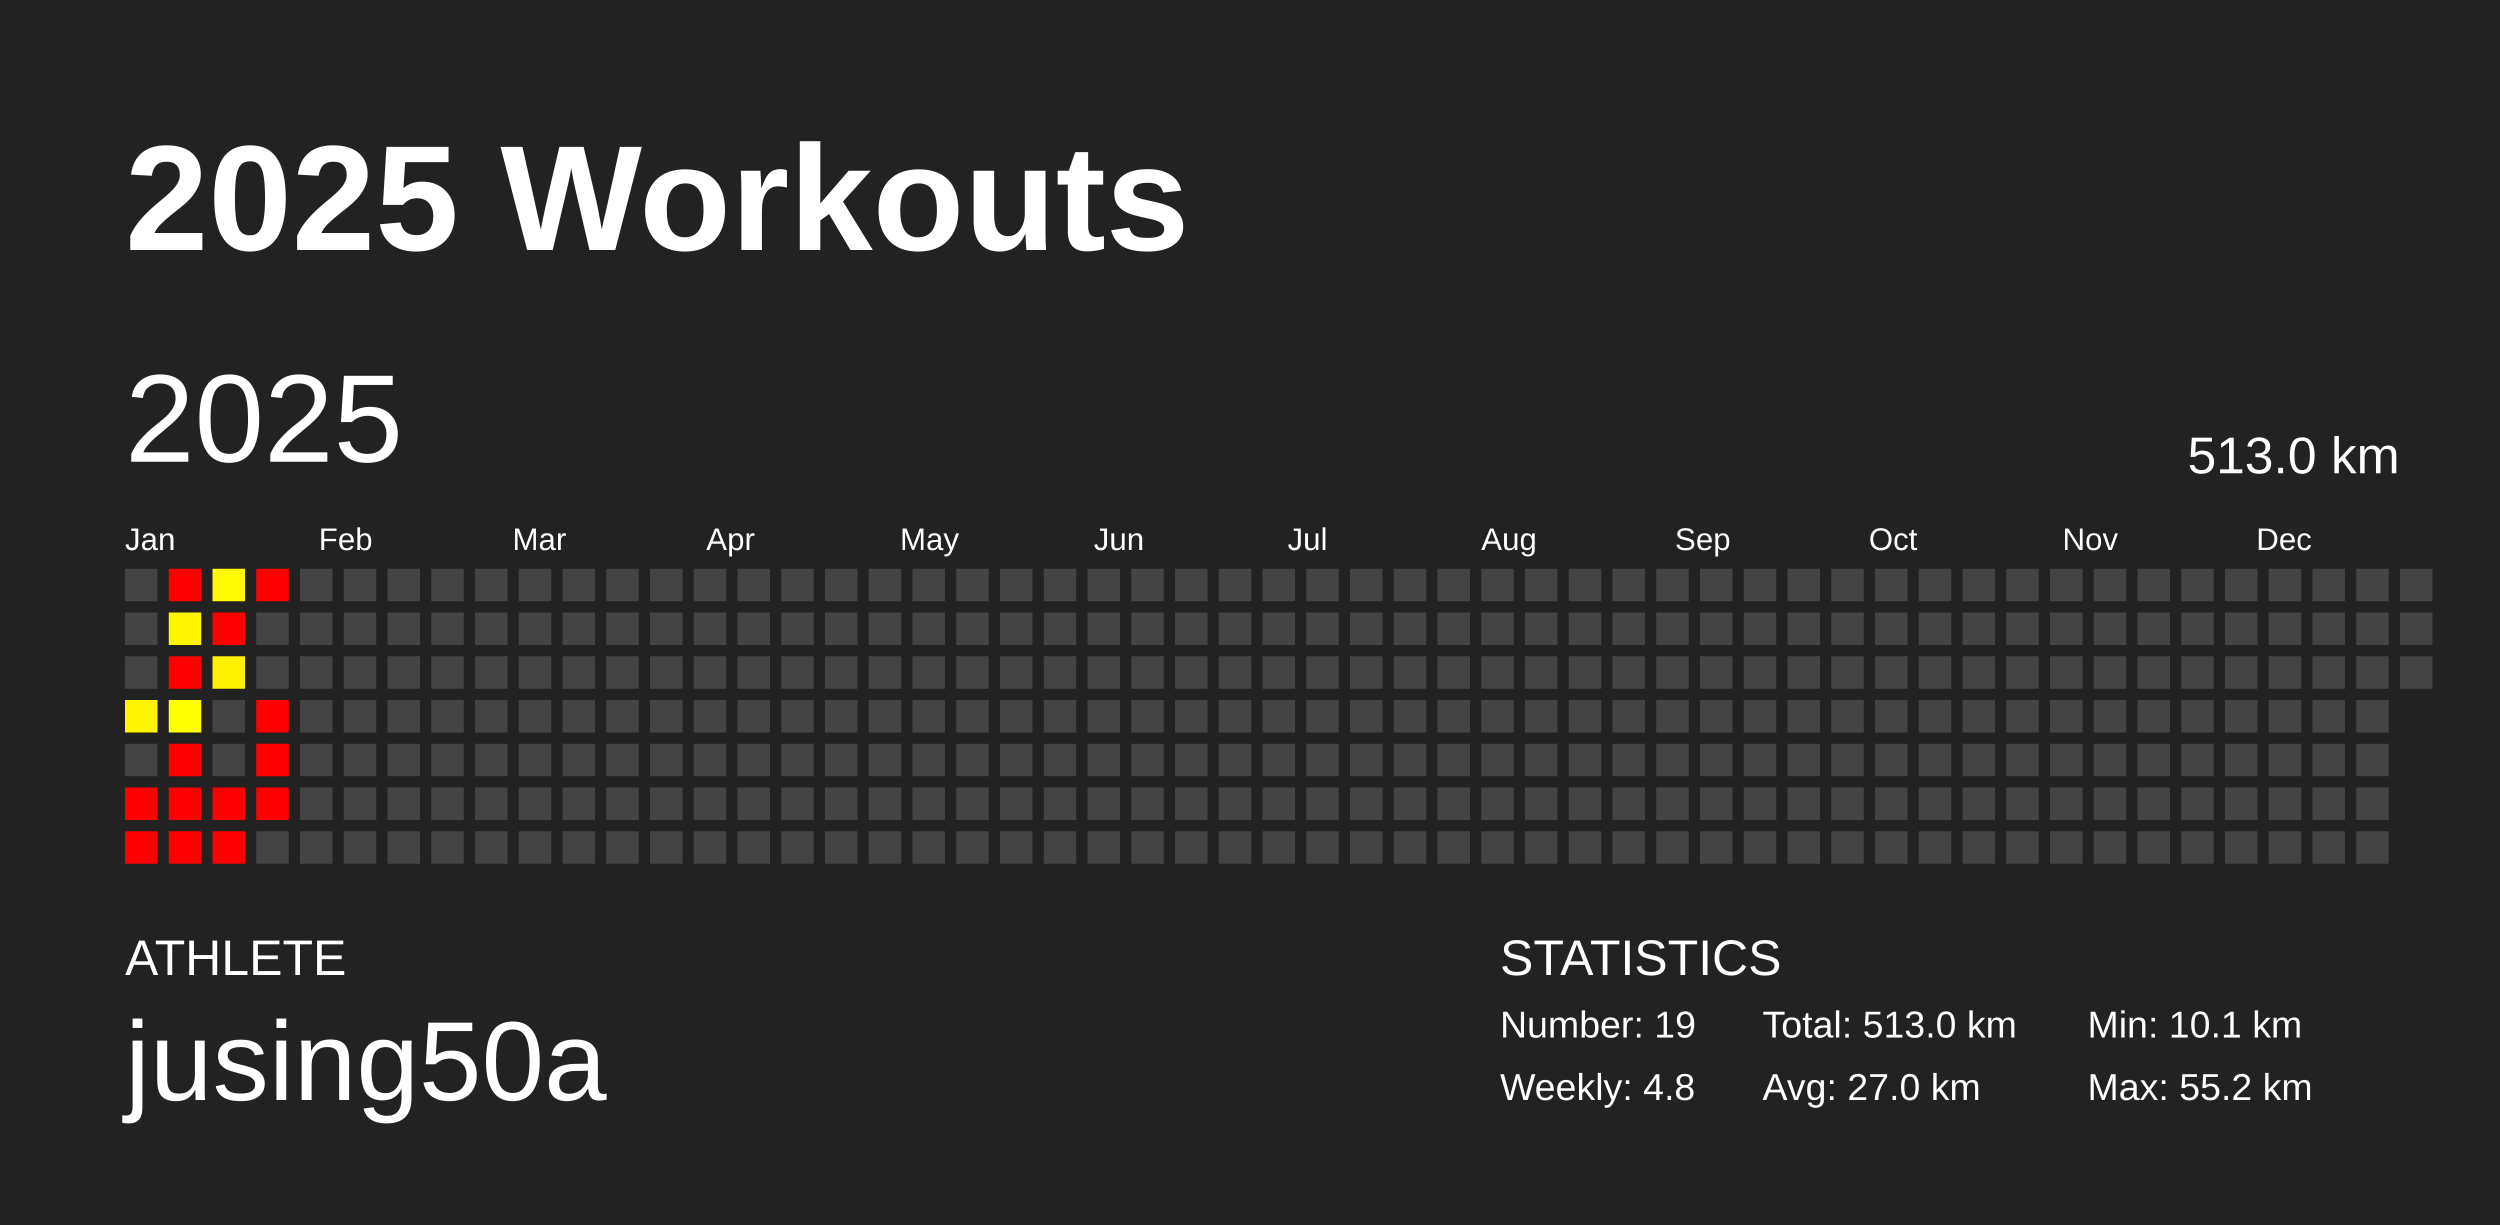
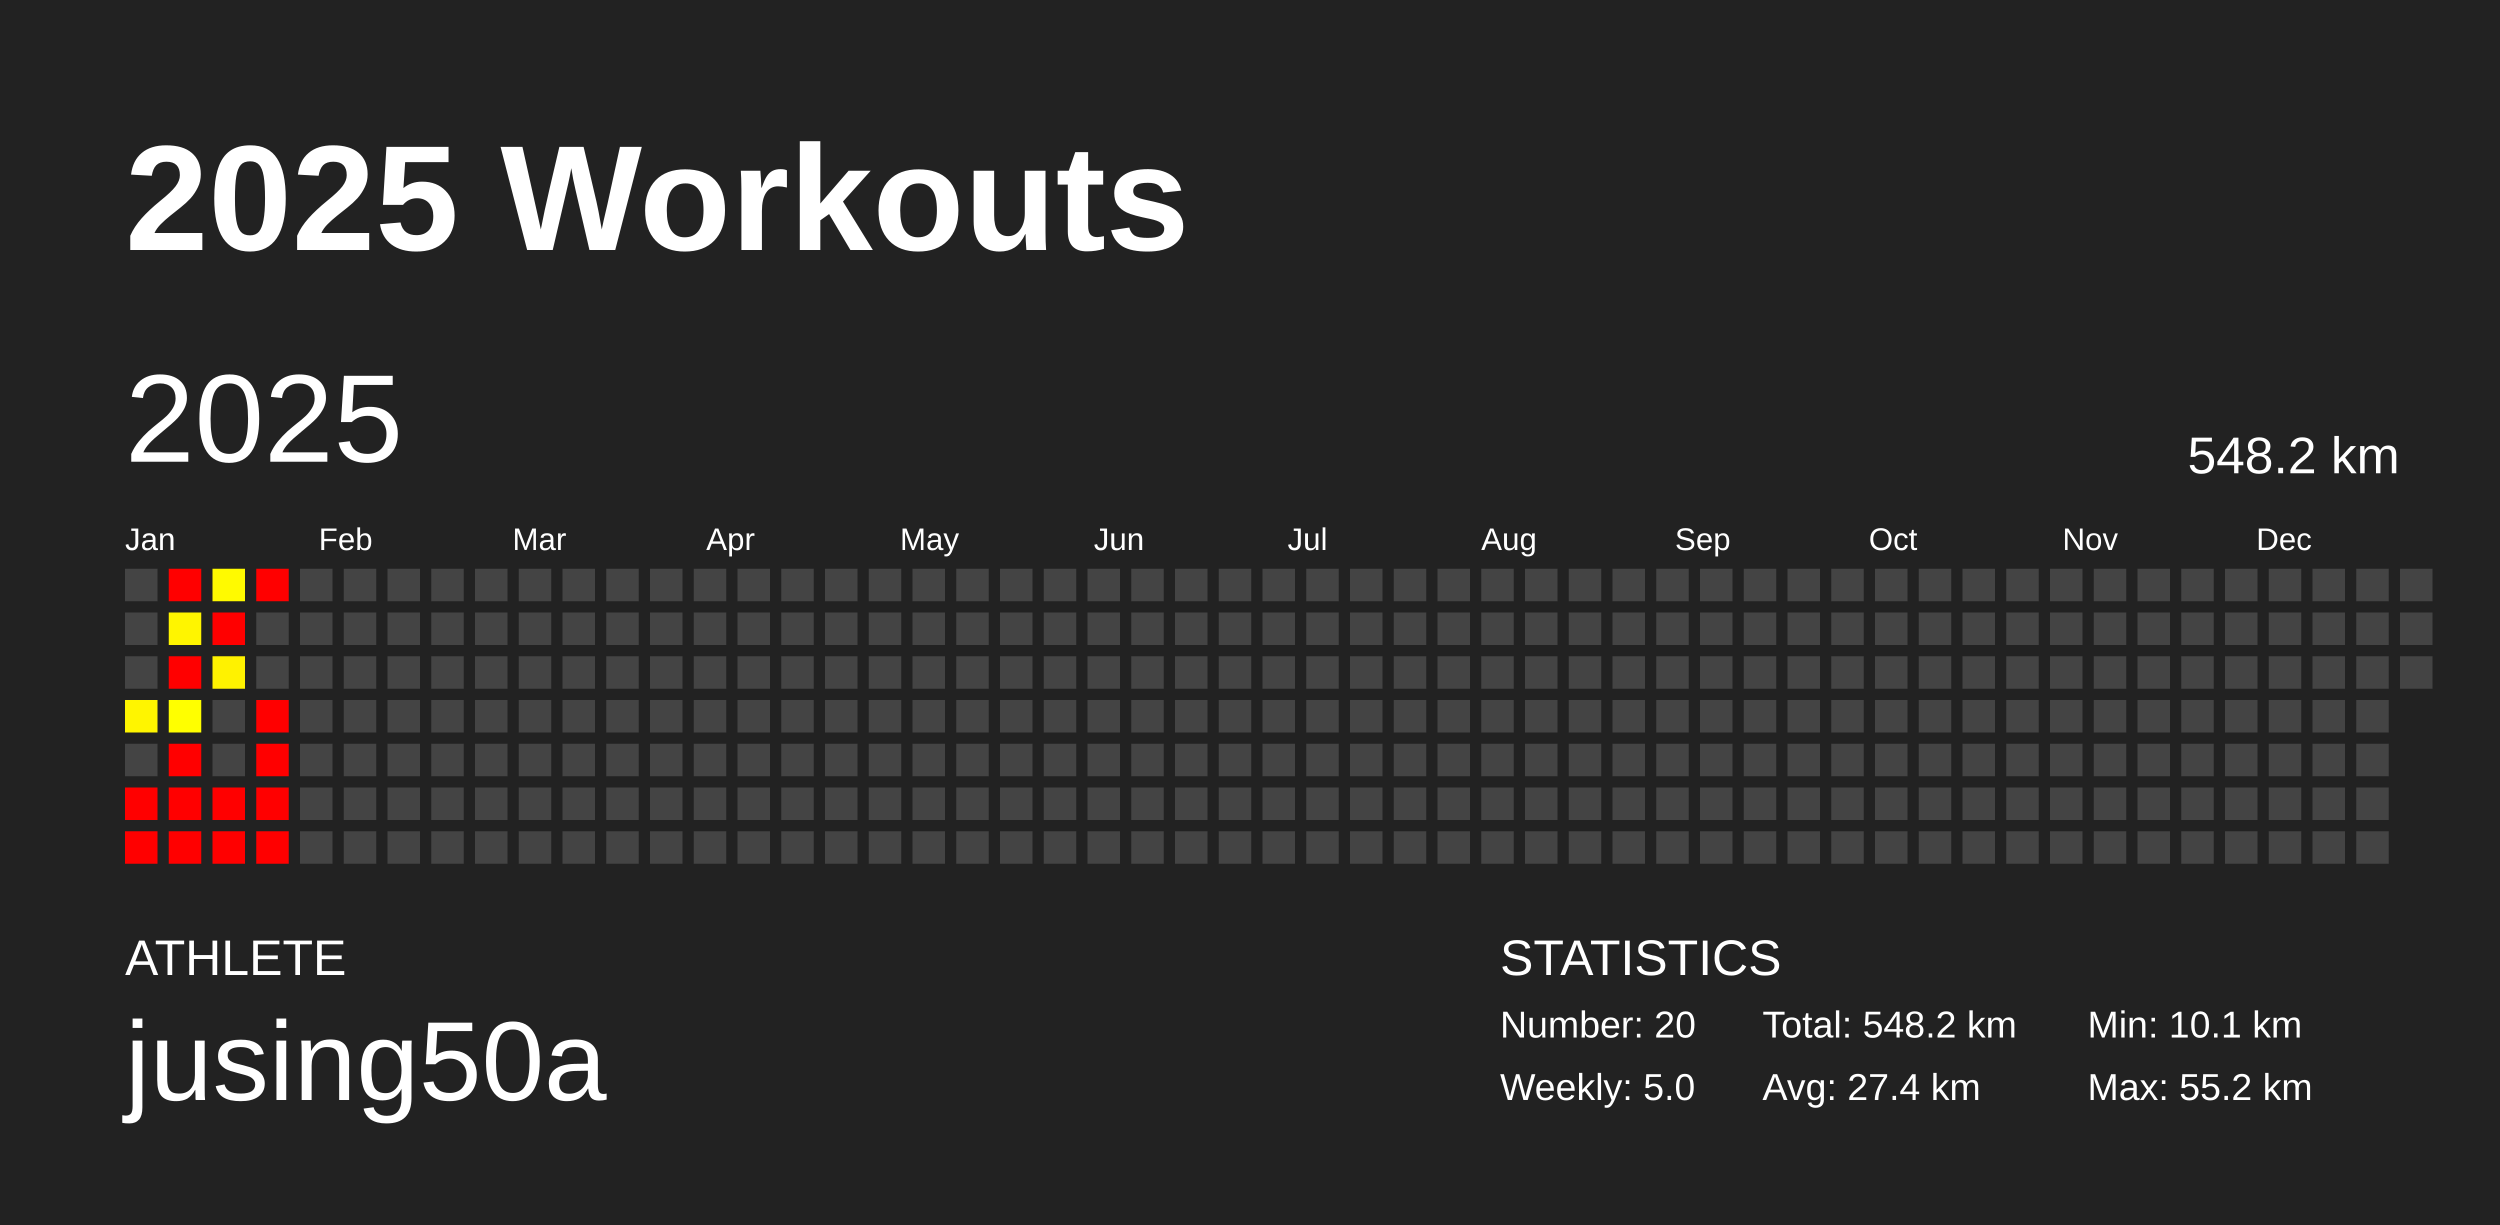
<svg xmlns="http://www.w3.org/2000/svg" baseProfile="full" height="98mm" version="1.1" viewBox="0,0,200,98" width="200mm">
  <defs />
  <rect fill="#222222" height="98" width="200" x="0" y="0" />
  <text fill="#FFFFFF" style="font-size:12px; font-family:Arial; font-weight:bold;" x="10" y="20">2025 Workouts</text>
  <text fill="#FFFFFF" style="font-size:4px; font-family:Arial" x="10" y="78">ATHLETE</text>
  <text fill="#FFFFFF" style="font-size:9px; font-family:Arial" x="10" y="88">jusing50a</text>
  <text fill="#FFFFFF" style="font-size:4px; font-family:Arial" x="120" y="78">STATISTICS</text>
-   <text fill="#FFFFFF" style="font-size:3px; font-family:Arial" x="120" y="83">Number: 19</text>
-   <text fill="#FFFFFF" style="font-size:3px; font-family:Arial" x="120" y="88">Weekly: 4.8</text>
-   <text fill="#FFFFFF" style="font-size:3px; font-family:Arial" x="141" y="83">Total: 513.0 km</text>
-   <text fill="#FFFFFF" style="font-size:3px; font-family:Arial" x="141" y="88">Avg: 27.0 km</text>
+   <text fill="#FFFFFF" style="font-size:3px; font-family:Arial" x="120" y="83">Number: 20</text>
+   <text fill="#FFFFFF" style="font-size:3px; font-family:Arial" x="120" y="88">Weekly: 5.0</text>
+   <text fill="#FFFFFF" style="font-size:3px; font-family:Arial" x="141" y="83">Total: 548.2 km</text>
+   <text fill="#FFFFFF" style="font-size:3px; font-family:Arial" x="141" y="88">Avg: 27.4 km</text>
  <text fill="#FFFFFF" style="font-size:3px; font-family:Arial" x="167" y="83">Min: 10.1 km</text>
  <text fill="#FFFFFF" style="font-size:3px; font-family:Arial" x="167" y="88">Max: 55.2 km</text>
  <text dominant-baseline="hanging" fill="#FFFFFF" style="font-size:10.0px; font-family:Arial;" x="10" y="30">2025</text>
-   <text dominant-baseline="hanging" fill="#FFFFFF" style="font-size:4.125px; font-family:Arial;" x="175" y="35">513.0 km</text>
+   <text dominant-baseline="hanging" fill="#FFFFFF" style="font-size:4.125px; font-family:Arial;" x="175" y="35">548.2 km</text>
  <text fill="#FFFFFF" style="font-size:2.5px; font-family:Arial" x="10.0" y="44">Jan</text>
  <text fill="#FFFFFF" style="font-size:2.5px; font-family:Arial" x="25.5" y="44">Feb</text>
  <text fill="#FFFFFF" style="font-size:2.5px; font-family:Arial" x="41.0" y="44">Mar</text>
  <text fill="#FFFFFF" style="font-size:2.5px; font-family:Arial" x="56.5" y="44">Apr</text>
  <text fill="#FFFFFF" style="font-size:2.5px; font-family:Arial" x="72.0" y="44">May</text>
  <text fill="#FFFFFF" style="font-size:2.5px; font-family:Arial" x="87.5" y="44">Jun</text>
  <text fill="#FFFFFF" style="font-size:2.5px; font-family:Arial" x="103.0" y="44">Jul</text>
  <text fill="#FFFFFF" style="font-size:2.5px; font-family:Arial" x="118.5" y="44">Aug</text>
  <text fill="#FFFFFF" style="font-size:2.5px; font-family:Arial" x="134.0" y="44">Sep</text>
  <text fill="#FFFFFF" style="font-size:2.5px; font-family:Arial" x="149.5" y="44">Oct</text>
  <text fill="#FFFFFF" style="font-size:2.5px; font-family:Arial" x="165.0" y="44">Nov</text>
  <text fill="#FFFFFF" style="font-size:2.5px; font-family:Arial" x="180.5" y="44">Dec</text>
  <rect fill="#444444" height="2.6" width="2.6" x="10.0" y="45.5" />
  <rect fill="#444444" height="2.6" width="2.6" x="10.0" y="49.0" />
  <rect fill="#444444" height="2.6" width="2.6" x="10.0" y="52.5" />
  <rect fill="#fff500" height="2.6" width="2.6" x="10.0" y="56.0" />
  <rect fill="#444444" height="2.6" width="2.6" x="10.0" y="59.5" />
  <rect fill="red" height="2.6" width="2.6" x="10.0" y="63.0" />
  <rect fill="red" height="2.6" width="2.6" x="10.0" y="66.5" />
  <rect fill="red" height="2.6" width="2.6" x="13.5" y="45.5" />
  <rect fill="#fff500" height="2.6" width="2.6" x="13.5" y="49.0" />
  <rect fill="red" height="2.6" width="2.6" x="13.5" y="52.5" />
  <rect fill="#ffff00" height="2.6" width="2.6" x="13.5" y="56.0" />
  <rect fill="red" height="2.6" width="2.6" x="13.5" y="59.5" />
  <rect fill="red" height="2.6" width="2.6" x="13.5" y="63.0" />
  <rect fill="red" height="2.6" width="2.6" x="13.5" y="66.5" />
  <rect fill="#fffa00" height="2.6" width="2.6" x="17.0" y="45.5" />
  <rect fill="red" height="2.6" width="2.6" x="17.0" y="49.0" />
  <rect fill="#fff200" height="2.6" width="2.6" x="17.0" y="52.5" />
  <rect fill="#444444" height="2.6" width="2.6" x="17.0" y="56.0" />
  <rect fill="#444444" height="2.6" width="2.6" x="17.0" y="59.5" />
  <rect fill="red" height="2.6" width="2.6" x="17.0" y="63.0" />
  <rect fill="red" height="2.6" width="2.6" x="17.0" y="66.5" />
  <rect fill="red" height="2.6" width="2.6" x="20.5" y="45.5" />
  <rect fill="#444444" height="2.6" width="2.6" x="20.5" y="49.0" />
  <rect fill="#444444" height="2.6" width="2.6" x="20.5" y="52.5" />
  <rect fill="red" height="2.6" width="2.6" x="20.5" y="56.0" />
  <rect fill="red" height="2.6" width="2.6" x="20.5" y="59.5" />
  <rect fill="red" height="2.6" width="2.6" x="20.5" y="63.0" />
-   <rect fill="#444444" height="2.6" width="2.6" x="20.5" y="66.5" />
+   <rect fill="red" height="2.6" width="2.6" x="20.5" y="66.5" />
  <rect fill="#444444" height="2.6" width="2.6" x="24.0" y="45.5" />
  <rect fill="#444444" height="2.6" width="2.6" x="24.0" y="49.0" />
  <rect fill="#444444" height="2.6" width="2.6" x="24.0" y="52.5" />
  <rect fill="#444444" height="2.6" width="2.6" x="24.0" y="56.0" />
  <rect fill="#444444" height="2.6" width="2.6" x="24.0" y="59.5" />
  <rect fill="#444444" height="2.6" width="2.6" x="24.0" y="63.0" />
  <rect fill="#444444" height="2.6" width="2.6" x="24.0" y="66.5" />
  <rect fill="#444444" height="2.6" width="2.6" x="27.5" y="45.5" />
  <rect fill="#444444" height="2.6" width="2.6" x="27.5" y="49.0" />
  <rect fill="#444444" height="2.6" width="2.6" x="27.5" y="52.5" />
  <rect fill="#444444" height="2.6" width="2.6" x="27.5" y="56.0" />
  <rect fill="#444444" height="2.6" width="2.6" x="27.5" y="59.5" />
  <rect fill="#444444" height="2.6" width="2.6" x="27.5" y="63.0" />
  <rect fill="#444444" height="2.6" width="2.6" x="27.5" y="66.5" />
  <rect fill="#444444" height="2.6" width="2.6" x="31.0" y="45.5" />
  <rect fill="#444444" height="2.6" width="2.6" x="31.0" y="49.0" />
  <rect fill="#444444" height="2.6" width="2.6" x="31.0" y="52.5" />
  <rect fill="#444444" height="2.6" width="2.6" x="31.0" y="56.0" />
  <rect fill="#444444" height="2.6" width="2.6" x="31.0" y="59.5" />
  <rect fill="#444444" height="2.6" width="2.6" x="31.0" y="63.0" />
  <rect fill="#444444" height="2.6" width="2.6" x="31.0" y="66.5" />
  <rect fill="#444444" height="2.6" width="2.6" x="34.5" y="45.5" />
  <rect fill="#444444" height="2.6" width="2.6" x="34.5" y="49.0" />
  <rect fill="#444444" height="2.6" width="2.6" x="34.5" y="52.5" />
  <rect fill="#444444" height="2.6" width="2.6" x="34.5" y="56.0" />
  <rect fill="#444444" height="2.6" width="2.6" x="34.5" y="59.5" />
  <rect fill="#444444" height="2.6" width="2.6" x="34.5" y="63.0" />
  <rect fill="#444444" height="2.6" width="2.6" x="34.5" y="66.5" />
  <rect fill="#444444" height="2.6" width="2.6" x="38.0" y="45.5" />
  <rect fill="#444444" height="2.6" width="2.6" x="38.0" y="49.0" />
  <rect fill="#444444" height="2.6" width="2.6" x="38.0" y="52.5" />
  <rect fill="#444444" height="2.6" width="2.6" x="38.0" y="56.0" />
  <rect fill="#444444" height="2.6" width="2.6" x="38.0" y="59.5" />
  <rect fill="#444444" height="2.6" width="2.6" x="38.0" y="63.0" />
  <rect fill="#444444" height="2.6" width="2.6" x="38.0" y="66.5" />
  <rect fill="#444444" height="2.6" width="2.6" x="41.5" y="45.5" />
  <rect fill="#444444" height="2.6" width="2.6" x="41.5" y="49.0" />
  <rect fill="#444444" height="2.6" width="2.6" x="41.5" y="52.5" />
  <rect fill="#444444" height="2.6" width="2.6" x="41.5" y="56.0" />
  <rect fill="#444444" height="2.6" width="2.6" x="41.5" y="59.5" />
  <rect fill="#444444" height="2.6" width="2.6" x="41.5" y="63.0" />
  <rect fill="#444444" height="2.6" width="2.6" x="41.5" y="66.5" />
  <rect fill="#444444" height="2.6" width="2.6" x="45.0" y="45.5" />
  <rect fill="#444444" height="2.6" width="2.6" x="45.0" y="49.0" />
  <rect fill="#444444" height="2.6" width="2.6" x="45.0" y="52.5" />
  <rect fill="#444444" height="2.6" width="2.6" x="45.0" y="56.0" />
  <rect fill="#444444" height="2.6" width="2.6" x="45.0" y="59.5" />
  <rect fill="#444444" height="2.6" width="2.6" x="45.0" y="63.0" />
  <rect fill="#444444" height="2.6" width="2.6" x="45.0" y="66.5" />
  <rect fill="#444444" height="2.6" width="2.6" x="48.5" y="45.5" />
  <rect fill="#444444" height="2.6" width="2.6" x="48.5" y="49.0" />
  <rect fill="#444444" height="2.6" width="2.6" x="48.5" y="52.5" />
  <rect fill="#444444" height="2.6" width="2.6" x="48.5" y="56.0" />
  <rect fill="#444444" height="2.6" width="2.6" x="48.5" y="59.5" />
  <rect fill="#444444" height="2.6" width="2.6" x="48.5" y="63.0" />
  <rect fill="#444444" height="2.6" width="2.6" x="48.5" y="66.5" />
  <rect fill="#444444" height="2.6" width="2.6" x="52.0" y="45.5" />
  <rect fill="#444444" height="2.6" width="2.6" x="52.0" y="49.0" />
  <rect fill="#444444" height="2.6" width="2.6" x="52.0" y="52.5" />
  <rect fill="#444444" height="2.6" width="2.6" x="52.0" y="56.0" />
  <rect fill="#444444" height="2.6" width="2.6" x="52.0" y="59.5" />
  <rect fill="#444444" height="2.6" width="2.6" x="52.0" y="63.0" />
  <rect fill="#444444" height="2.6" width="2.6" x="52.0" y="66.5" />
  <rect fill="#444444" height="2.6" width="2.6" x="55.5" y="45.5" />
  <rect fill="#444444" height="2.6" width="2.6" x="55.5" y="49.0" />
  <rect fill="#444444" height="2.6" width="2.6" x="55.5" y="52.5" />
  <rect fill="#444444" height="2.6" width="2.6" x="55.5" y="56.0" />
  <rect fill="#444444" height="2.6" width="2.6" x="55.5" y="59.5" />
  <rect fill="#444444" height="2.6" width="2.6" x="55.5" y="63.0" />
  <rect fill="#444444" height="2.6" width="2.6" x="55.5" y="66.5" />
  <rect fill="#444444" height="2.6" width="2.6" x="59.0" y="45.5" />
  <rect fill="#444444" height="2.6" width="2.6" x="59.0" y="49.0" />
  <rect fill="#444444" height="2.6" width="2.6" x="59.0" y="52.5" />
  <rect fill="#444444" height="2.6" width="2.6" x="59.0" y="56.0" />
  <rect fill="#444444" height="2.6" width="2.6" x="59.0" y="59.5" />
  <rect fill="#444444" height="2.6" width="2.6" x="59.0" y="63.0" />
  <rect fill="#444444" height="2.6" width="2.6" x="59.0" y="66.5" />
  <rect fill="#444444" height="2.6" width="2.6" x="62.5" y="45.5" />
  <rect fill="#444444" height="2.6" width="2.6" x="62.5" y="49.0" />
  <rect fill="#444444" height="2.6" width="2.6" x="62.5" y="52.5" />
  <rect fill="#444444" height="2.6" width="2.6" x="62.5" y="56.0" />
  <rect fill="#444444" height="2.6" width="2.6" x="62.5" y="59.5" />
  <rect fill="#444444" height="2.6" width="2.6" x="62.5" y="63.0" />
  <rect fill="#444444" height="2.6" width="2.6" x="62.5" y="66.5" />
  <rect fill="#444444" height="2.6" width="2.6" x="66.0" y="45.5" />
  <rect fill="#444444" height="2.6" width="2.6" x="66.0" y="49.0" />
  <rect fill="#444444" height="2.6" width="2.6" x="66.0" y="52.5" />
  <rect fill="#444444" height="2.6" width="2.6" x="66.0" y="56.0" />
  <rect fill="#444444" height="2.6" width="2.6" x="66.0" y="59.5" />
  <rect fill="#444444" height="2.6" width="2.6" x="66.0" y="63.0" />
  <rect fill="#444444" height="2.6" width="2.6" x="66.0" y="66.5" />
  <rect fill="#444444" height="2.6" width="2.6" x="69.5" y="45.5" />
  <rect fill="#444444" height="2.6" width="2.6" x="69.5" y="49.0" />
  <rect fill="#444444" height="2.6" width="2.6" x="69.5" y="52.5" />
  <rect fill="#444444" height="2.6" width="2.6" x="69.5" y="56.0" />
  <rect fill="#444444" height="2.6" width="2.6" x="69.5" y="59.5" />
  <rect fill="#444444" height="2.6" width="2.6" x="69.5" y="63.0" />
  <rect fill="#444444" height="2.6" width="2.6" x="69.5" y="66.5" />
  <rect fill="#444444" height="2.6" width="2.6" x="73.0" y="45.5" />
  <rect fill="#444444" height="2.6" width="2.6" x="73.0" y="49.0" />
  <rect fill="#444444" height="2.6" width="2.6" x="73.0" y="52.5" />
  <rect fill="#444444" height="2.6" width="2.6" x="73.0" y="56.0" />
  <rect fill="#444444" height="2.6" width="2.6" x="73.0" y="59.5" />
  <rect fill="#444444" height="2.6" width="2.6" x="73.0" y="63.0" />
  <rect fill="#444444" height="2.6" width="2.6" x="73.0" y="66.5" />
  <rect fill="#444444" height="2.6" width="2.6" x="76.5" y="45.5" />
  <rect fill="#444444" height="2.6" width="2.6" x="76.5" y="49.0" />
  <rect fill="#444444" height="2.6" width="2.6" x="76.5" y="52.5" />
  <rect fill="#444444" height="2.6" width="2.6" x="76.5" y="56.0" />
  <rect fill="#444444" height="2.6" width="2.6" x="76.5" y="59.5" />
  <rect fill="#444444" height="2.6" width="2.6" x="76.5" y="63.0" />
  <rect fill="#444444" height="2.6" width="2.6" x="76.5" y="66.5" />
  <rect fill="#444444" height="2.6" width="2.6" x="80.0" y="45.5" />
  <rect fill="#444444" height="2.6" width="2.6" x="80.0" y="49.0" />
  <rect fill="#444444" height="2.6" width="2.6" x="80.0" y="52.5" />
  <rect fill="#444444" height="2.6" width="2.6" x="80.0" y="56.0" />
  <rect fill="#444444" height="2.6" width="2.6" x="80.0" y="59.5" />
  <rect fill="#444444" height="2.6" width="2.6" x="80.0" y="63.0" />
  <rect fill="#444444" height="2.6" width="2.6" x="80.0" y="66.5" />
  <rect fill="#444444" height="2.6" width="2.6" x="83.5" y="45.5" />
  <rect fill="#444444" height="2.6" width="2.6" x="83.5" y="49.0" />
  <rect fill="#444444" height="2.6" width="2.6" x="83.5" y="52.5" />
  <rect fill="#444444" height="2.6" width="2.6" x="83.5" y="56.0" />
  <rect fill="#444444" height="2.6" width="2.6" x="83.5" y="59.5" />
  <rect fill="#444444" height="2.6" width="2.6" x="83.5" y="63.0" />
  <rect fill="#444444" height="2.6" width="2.6" x="83.5" y="66.5" />
  <rect fill="#444444" height="2.6" width="2.6" x="87.0" y="45.5" />
  <rect fill="#444444" height="2.6" width="2.6" x="87.0" y="49.0" />
  <rect fill="#444444" height="2.6" width="2.6" x="87.0" y="52.5" />
  <rect fill="#444444" height="2.6" width="2.6" x="87.0" y="56.0" />
  <rect fill="#444444" height="2.6" width="2.6" x="87.0" y="59.5" />
  <rect fill="#444444" height="2.6" width="2.6" x="87.0" y="63.0" />
  <rect fill="#444444" height="2.6" width="2.6" x="87.0" y="66.5" />
  <rect fill="#444444" height="2.6" width="2.6" x="90.5" y="45.5" />
  <rect fill="#444444" height="2.6" width="2.6" x="90.5" y="49.0" />
  <rect fill="#444444" height="2.6" width="2.6" x="90.5" y="52.5" />
  <rect fill="#444444" height="2.6" width="2.6" x="90.5" y="56.0" />
  <rect fill="#444444" height="2.6" width="2.6" x="90.5" y="59.5" />
  <rect fill="#444444" height="2.6" width="2.6" x="90.5" y="63.0" />
  <rect fill="#444444" height="2.6" width="2.6" x="90.5" y="66.5" />
  <rect fill="#444444" height="2.6" width="2.6" x="94.0" y="45.5" />
  <rect fill="#444444" height="2.6" width="2.6" x="94.0" y="49.0" />
  <rect fill="#444444" height="2.6" width="2.6" x="94.0" y="52.5" />
  <rect fill="#444444" height="2.6" width="2.6" x="94.0" y="56.0" />
  <rect fill="#444444" height="2.6" width="2.6" x="94.0" y="59.5" />
  <rect fill="#444444" height="2.6" width="2.6" x="94.0" y="63.0" />
  <rect fill="#444444" height="2.6" width="2.6" x="94.0" y="66.5" />
  <rect fill="#444444" height="2.6" width="2.6" x="97.5" y="45.5" />
  <rect fill="#444444" height="2.6" width="2.6" x="97.5" y="49.0" />
  <rect fill="#444444" height="2.6" width="2.6" x="97.5" y="52.5" />
  <rect fill="#444444" height="2.6" width="2.6" x="97.5" y="56.0" />
  <rect fill="#444444" height="2.6" width="2.6" x="97.5" y="59.5" />
  <rect fill="#444444" height="2.6" width="2.6" x="97.5" y="63.0" />
  <rect fill="#444444" height="2.6" width="2.6" x="97.5" y="66.5" />
  <rect fill="#444444" height="2.6" width="2.6" x="101.0" y="45.5" />
  <rect fill="#444444" height="2.6" width="2.6" x="101.0" y="49.0" />
  <rect fill="#444444" height="2.6" width="2.6" x="101.0" y="52.5" />
  <rect fill="#444444" height="2.6" width="2.6" x="101.0" y="56.0" />
  <rect fill="#444444" height="2.6" width="2.6" x="101.0" y="59.5" />
  <rect fill="#444444" height="2.6" width="2.6" x="101.0" y="63.0" />
  <rect fill="#444444" height="2.6" width="2.6" x="101.0" y="66.5" />
  <rect fill="#444444" height="2.6" width="2.6" x="104.5" y="45.5" />
  <rect fill="#444444" height="2.6" width="2.6" x="104.5" y="49.0" />
  <rect fill="#444444" height="2.6" width="2.6" x="104.5" y="52.5" />
  <rect fill="#444444" height="2.6" width="2.6" x="104.5" y="56.0" />
  <rect fill="#444444" height="2.6" width="2.6" x="104.5" y="59.5" />
  <rect fill="#444444" height="2.6" width="2.6" x="104.5" y="63.0" />
  <rect fill="#444444" height="2.6" width="2.6" x="104.5" y="66.5" />
  <rect fill="#444444" height="2.6" width="2.6" x="108.0" y="45.5" />
  <rect fill="#444444" height="2.6" width="2.6" x="108.0" y="49.0" />
  <rect fill="#444444" height="2.6" width="2.6" x="108.0" y="52.5" />
  <rect fill="#444444" height="2.6" width="2.6" x="108.0" y="56.0" />
  <rect fill="#444444" height="2.6" width="2.6" x="108.0" y="59.5" />
  <rect fill="#444444" height="2.6" width="2.6" x="108.0" y="63.0" />
  <rect fill="#444444" height="2.6" width="2.6" x="108.0" y="66.5" />
  <rect fill="#444444" height="2.6" width="2.6" x="111.5" y="45.5" />
  <rect fill="#444444" height="2.6" width="2.6" x="111.5" y="49.0" />
  <rect fill="#444444" height="2.6" width="2.6" x="111.5" y="52.5" />
  <rect fill="#444444" height="2.6" width="2.6" x="111.5" y="56.0" />
  <rect fill="#444444" height="2.6" width="2.6" x="111.5" y="59.5" />
  <rect fill="#444444" height="2.6" width="2.6" x="111.5" y="63.0" />
  <rect fill="#444444" height="2.6" width="2.6" x="111.5" y="66.5" />
  <rect fill="#444444" height="2.6" width="2.6" x="115.0" y="45.5" />
  <rect fill="#444444" height="2.6" width="2.6" x="115.0" y="49.0" />
  <rect fill="#444444" height="2.6" width="2.6" x="115.0" y="52.5" />
  <rect fill="#444444" height="2.6" width="2.6" x="115.0" y="56.0" />
  <rect fill="#444444" height="2.6" width="2.6" x="115.0" y="59.5" />
  <rect fill="#444444" height="2.6" width="2.6" x="115.0" y="63.0" />
  <rect fill="#444444" height="2.6" width="2.6" x="115.0" y="66.5" />
  <rect fill="#444444" height="2.6" width="2.6" x="118.5" y="45.5" />
  <rect fill="#444444" height="2.6" width="2.6" x="118.5" y="49.0" />
  <rect fill="#444444" height="2.6" width="2.6" x="118.5" y="52.5" />
  <rect fill="#444444" height="2.6" width="2.6" x="118.5" y="56.0" />
  <rect fill="#444444" height="2.6" width="2.6" x="118.5" y="59.5" />
  <rect fill="#444444" height="2.6" width="2.6" x="118.5" y="63.0" />
  <rect fill="#444444" height="2.6" width="2.6" x="118.5" y="66.5" />
  <rect fill="#444444" height="2.6" width="2.6" x="122.0" y="45.5" />
  <rect fill="#444444" height="2.6" width="2.6" x="122.0" y="49.0" />
  <rect fill="#444444" height="2.6" width="2.6" x="122.0" y="52.5" />
  <rect fill="#444444" height="2.6" width="2.6" x="122.0" y="56.0" />
  <rect fill="#444444" height="2.6" width="2.6" x="122.0" y="59.5" />
  <rect fill="#444444" height="2.6" width="2.6" x="122.0" y="63.0" />
  <rect fill="#444444" height="2.6" width="2.6" x="122.0" y="66.5" />
  <rect fill="#444444" height="2.6" width="2.6" x="125.5" y="45.5" />
  <rect fill="#444444" height="2.6" width="2.6" x="125.5" y="49.0" />
  <rect fill="#444444" height="2.6" width="2.6" x="125.5" y="52.5" />
  <rect fill="#444444" height="2.6" width="2.6" x="125.5" y="56.0" />
  <rect fill="#444444" height="2.6" width="2.6" x="125.5" y="59.5" />
  <rect fill="#444444" height="2.6" width="2.6" x="125.5" y="63.0" />
  <rect fill="#444444" height="2.6" width="2.6" x="125.5" y="66.5" />
  <rect fill="#444444" height="2.6" width="2.6" x="129.0" y="45.5" />
  <rect fill="#444444" height="2.6" width="2.6" x="129.0" y="49.0" />
  <rect fill="#444444" height="2.6" width="2.6" x="129.0" y="52.5" />
  <rect fill="#444444" height="2.6" width="2.6" x="129.0" y="56.0" />
  <rect fill="#444444" height="2.6" width="2.6" x="129.0" y="59.5" />
  <rect fill="#444444" height="2.6" width="2.6" x="129.0" y="63.0" />
  <rect fill="#444444" height="2.6" width="2.6" x="129.0" y="66.5" />
  <rect fill="#444444" height="2.6" width="2.6" x="132.5" y="45.5" />
  <rect fill="#444444" height="2.6" width="2.6" x="132.5" y="49.0" />
  <rect fill="#444444" height="2.6" width="2.6" x="132.5" y="52.5" />
  <rect fill="#444444" height="2.6" width="2.6" x="132.5" y="56.0" />
  <rect fill="#444444" height="2.6" width="2.6" x="132.5" y="59.5" />
  <rect fill="#444444" height="2.6" width="2.6" x="132.5" y="63.0" />
  <rect fill="#444444" height="2.6" width="2.6" x="132.5" y="66.5" />
  <rect fill="#444444" height="2.6" width="2.6" x="136.0" y="45.5" />
  <rect fill="#444444" height="2.6" width="2.6" x="136.0" y="49.0" />
  <rect fill="#444444" height="2.6" width="2.6" x="136.0" y="52.5" />
  <rect fill="#444444" height="2.6" width="2.6" x="136.0" y="56.0" />
  <rect fill="#444444" height="2.6" width="2.6" x="136.0" y="59.5" />
  <rect fill="#444444" height="2.6" width="2.6" x="136.0" y="63.0" />
  <rect fill="#444444" height="2.6" width="2.6" x="136.0" y="66.5" />
  <rect fill="#444444" height="2.6" width="2.6" x="139.5" y="45.5" />
  <rect fill="#444444" height="2.6" width="2.6" x="139.5" y="49.0" />
  <rect fill="#444444" height="2.6" width="2.6" x="139.5" y="52.5" />
  <rect fill="#444444" height="2.6" width="2.6" x="139.5" y="56.0" />
  <rect fill="#444444" height="2.6" width="2.6" x="139.5" y="59.5" />
  <rect fill="#444444" height="2.6" width="2.6" x="139.5" y="63.0" />
  <rect fill="#444444" height="2.6" width="2.6" x="139.5" y="66.5" />
  <rect fill="#444444" height="2.6" width="2.6" x="143.0" y="45.5" />
  <rect fill="#444444" height="2.6" width="2.6" x="143.0" y="49.0" />
  <rect fill="#444444" height="2.6" width="2.6" x="143.0" y="52.5" />
  <rect fill="#444444" height="2.6" width="2.6" x="143.0" y="56.0" />
  <rect fill="#444444" height="2.6" width="2.6" x="143.0" y="59.5" />
  <rect fill="#444444" height="2.6" width="2.6" x="143.0" y="63.0" />
  <rect fill="#444444" height="2.6" width="2.6" x="143.0" y="66.5" />
  <rect fill="#444444" height="2.6" width="2.6" x="146.5" y="45.5" />
  <rect fill="#444444" height="2.6" width="2.6" x="146.5" y="49.0" />
  <rect fill="#444444" height="2.6" width="2.6" x="146.5" y="52.5" />
  <rect fill="#444444" height="2.6" width="2.6" x="146.5" y="56.0" />
  <rect fill="#444444" height="2.6" width="2.6" x="146.5" y="59.5" />
  <rect fill="#444444" height="2.6" width="2.6" x="146.5" y="63.0" />
  <rect fill="#444444" height="2.6" width="2.6" x="146.5" y="66.5" />
  <rect fill="#444444" height="2.6" width="2.6" x="150.0" y="45.5" />
  <rect fill="#444444" height="2.6" width="2.6" x="150.0" y="49.0" />
  <rect fill="#444444" height="2.6" width="2.6" x="150.0" y="52.5" />
  <rect fill="#444444" height="2.6" width="2.6" x="150.0" y="56.0" />
  <rect fill="#444444" height="2.6" width="2.6" x="150.0" y="59.5" />
  <rect fill="#444444" height="2.6" width="2.6" x="150.0" y="63.0" />
  <rect fill="#444444" height="2.6" width="2.6" x="150.0" y="66.5" />
  <rect fill="#444444" height="2.6" width="2.6" x="153.5" y="45.5" />
  <rect fill="#444444" height="2.6" width="2.6" x="153.5" y="49.0" />
  <rect fill="#444444" height="2.6" width="2.6" x="153.5" y="52.5" />
  <rect fill="#444444" height="2.6" width="2.6" x="153.5" y="56.0" />
  <rect fill="#444444" height="2.6" width="2.6" x="153.5" y="59.5" />
  <rect fill="#444444" height="2.6" width="2.6" x="153.5" y="63.0" />
  <rect fill="#444444" height="2.6" width="2.6" x="153.5" y="66.5" />
  <rect fill="#444444" height="2.6" width="2.6" x="157.0" y="45.5" />
  <rect fill="#444444" height="2.6" width="2.6" x="157.0" y="49.0" />
  <rect fill="#444444" height="2.6" width="2.6" x="157.0" y="52.5" />
  <rect fill="#444444" height="2.6" width="2.6" x="157.0" y="56.0" />
  <rect fill="#444444" height="2.6" width="2.6" x="157.0" y="59.5" />
  <rect fill="#444444" height="2.6" width="2.6" x="157.0" y="63.0" />
  <rect fill="#444444" height="2.6" width="2.6" x="157.0" y="66.5" />
  <rect fill="#444444" height="2.6" width="2.6" x="160.5" y="45.5" />
  <rect fill="#444444" height="2.6" width="2.6" x="160.5" y="49.0" />
  <rect fill="#444444" height="2.6" width="2.6" x="160.5" y="52.5" />
  <rect fill="#444444" height="2.6" width="2.6" x="160.5" y="56.0" />
  <rect fill="#444444" height="2.6" width="2.6" x="160.5" y="59.5" />
  <rect fill="#444444" height="2.6" width="2.6" x="160.5" y="63.0" />
  <rect fill="#444444" height="2.6" width="2.6" x="160.5" y="66.5" />
  <rect fill="#444444" height="2.6" width="2.6" x="164.0" y="45.5" />
  <rect fill="#444444" height="2.6" width="2.6" x="164.0" y="49.0" />
  <rect fill="#444444" height="2.6" width="2.6" x="164.0" y="52.5" />
  <rect fill="#444444" height="2.6" width="2.6" x="164.0" y="56.0" />
  <rect fill="#444444" height="2.6" width="2.6" x="164.0" y="59.5" />
  <rect fill="#444444" height="2.6" width="2.6" x="164.0" y="63.0" />
  <rect fill="#444444" height="2.6" width="2.6" x="164.0" y="66.5" />
  <rect fill="#444444" height="2.6" width="2.6" x="167.5" y="45.5" />
  <rect fill="#444444" height="2.6" width="2.6" x="167.5" y="49.0" />
  <rect fill="#444444" height="2.6" width="2.6" x="167.5" y="52.5" />
  <rect fill="#444444" height="2.6" width="2.6" x="167.5" y="56.0" />
  <rect fill="#444444" height="2.6" width="2.6" x="167.5" y="59.5" />
  <rect fill="#444444" height="2.6" width="2.6" x="167.5" y="63.0" />
  <rect fill="#444444" height="2.6" width="2.6" x="167.5" y="66.5" />
  <rect fill="#444444" height="2.6" width="2.6" x="171.0" y="45.5" />
  <rect fill="#444444" height="2.6" width="2.6" x="171.0" y="49.0" />
  <rect fill="#444444" height="2.6" width="2.6" x="171.0" y="52.5" />
  <rect fill="#444444" height="2.6" width="2.6" x="171.0" y="56.0" />
  <rect fill="#444444" height="2.6" width="2.6" x="171.0" y="59.5" />
  <rect fill="#444444" height="2.6" width="2.6" x="171.0" y="63.0" />
  <rect fill="#444444" height="2.6" width="2.6" x="171.0" y="66.5" />
  <rect fill="#444444" height="2.6" width="2.6" x="174.5" y="45.5" />
  <rect fill="#444444" height="2.6" width="2.6" x="174.5" y="49.0" />
  <rect fill="#444444" height="2.6" width="2.6" x="174.5" y="52.5" />
  <rect fill="#444444" height="2.6" width="2.6" x="174.5" y="56.0" />
  <rect fill="#444444" height="2.6" width="2.6" x="174.5" y="59.5" />
  <rect fill="#444444" height="2.6" width="2.6" x="174.5" y="63.0" />
  <rect fill="#444444" height="2.6" width="2.6" x="174.5" y="66.5" />
  <rect fill="#444444" height="2.6" width="2.6" x="178.0" y="45.5" />
  <rect fill="#444444" height="2.6" width="2.6" x="178.0" y="49.0" />
  <rect fill="#444444" height="2.6" width="2.6" x="178.0" y="52.5" />
  <rect fill="#444444" height="2.6" width="2.6" x="178.0" y="56.0" />
  <rect fill="#444444" height="2.6" width="2.6" x="178.0" y="59.5" />
  <rect fill="#444444" height="2.6" width="2.6" x="178.0" y="63.0" />
  <rect fill="#444444" height="2.6" width="2.6" x="178.0" y="66.5" />
  <rect fill="#444444" height="2.6" width="2.6" x="181.5" y="45.5" />
  <rect fill="#444444" height="2.6" width="2.6" x="181.5" y="49.0" />
  <rect fill="#444444" height="2.6" width="2.6" x="181.5" y="52.5" />
  <rect fill="#444444" height="2.6" width="2.6" x="181.5" y="56.0" />
  <rect fill="#444444" height="2.6" width="2.6" x="181.5" y="59.5" />
  <rect fill="#444444" height="2.6" width="2.6" x="181.5" y="63.0" />
  <rect fill="#444444" height="2.6" width="2.6" x="181.5" y="66.5" />
  <rect fill="#444444" height="2.6" width="2.6" x="185.0" y="45.5" />
  <rect fill="#444444" height="2.6" width="2.6" x="185.0" y="49.0" />
  <rect fill="#444444" height="2.6" width="2.6" x="185.0" y="52.5" />
  <rect fill="#444444" height="2.6" width="2.6" x="185.0" y="56.0" />
  <rect fill="#444444" height="2.6" width="2.6" x="185.0" y="59.5" />
  <rect fill="#444444" height="2.6" width="2.6" x="185.0" y="63.0" />
  <rect fill="#444444" height="2.6" width="2.6" x="185.0" y="66.5" />
  <rect fill="#444444" height="2.6" width="2.6" x="188.5" y="45.5" />
  <rect fill="#444444" height="2.6" width="2.6" x="188.5" y="49.0" />
  <rect fill="#444444" height="2.6" width="2.6" x="188.5" y="52.5" />
  <rect fill="#444444" height="2.6" width="2.6" x="188.5" y="56.0" />
  <rect fill="#444444" height="2.6" width="2.6" x="188.5" y="59.5" />
  <rect fill="#444444" height="2.6" width="2.6" x="188.5" y="63.0" />
  <rect fill="#444444" height="2.6" width="2.6" x="188.5" y="66.5" />
  <rect fill="#444444" height="2.6" width="2.6" x="192.0" y="45.5" />
  <rect fill="#444444" height="2.6" width="2.6" x="192.0" y="49.0" />
  <rect fill="#444444" height="2.6" width="2.6" x="192.0" y="52.5" />
</svg>
